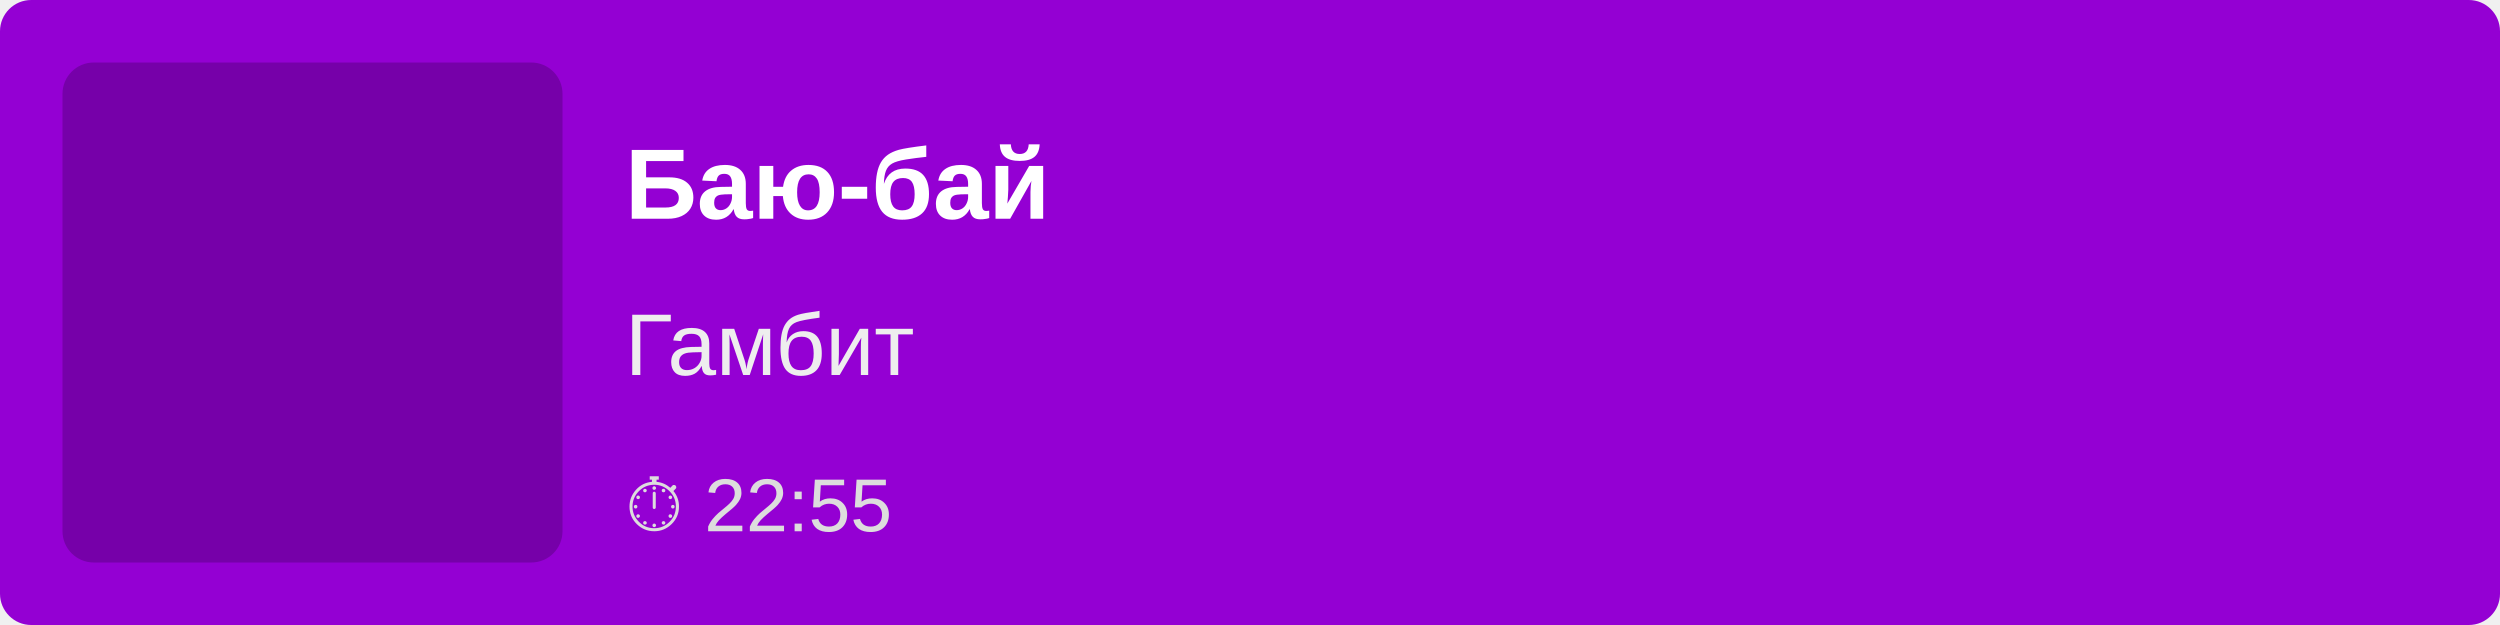
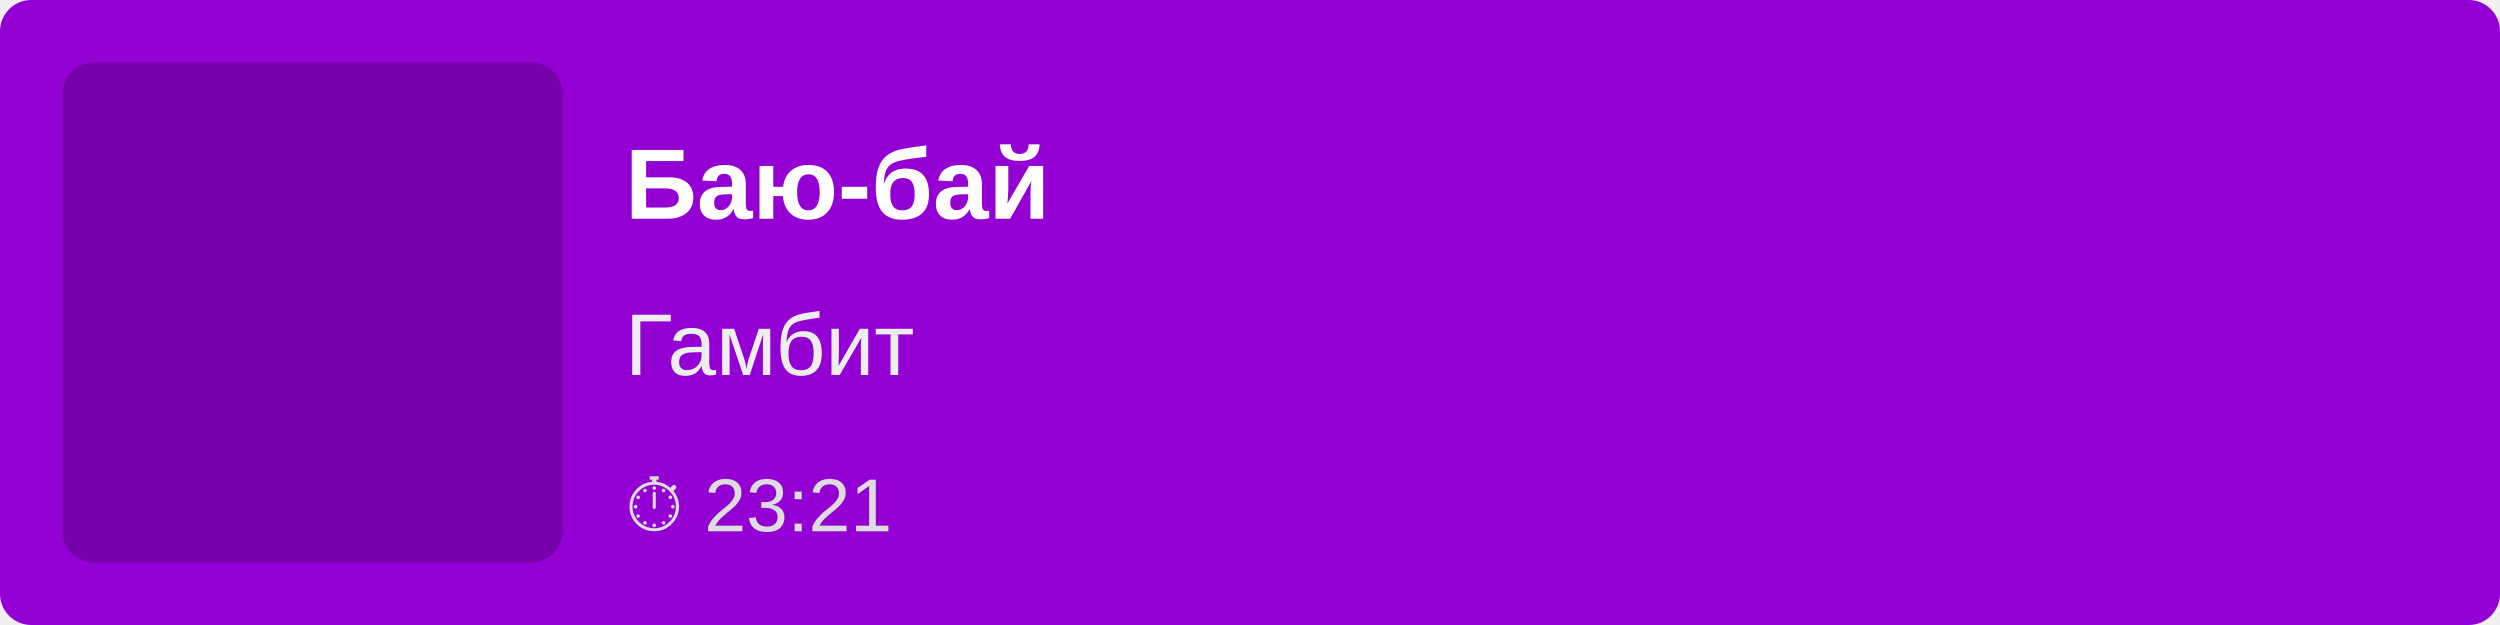
<svg xmlns="http://www.w3.org/2000/svg" width="400" height="100">
  <rect width="100%" height="100%" fill="#9400D3" rx="5" />
  <rect x="10" y="10" width="80" height="80" fill="rgba(0,0,0,0.2)" rx="5" />
  <text x="100" y="35" font-family="Arial, sans-serif" font-size="16" fill="white" font-weight="bold">
        Баю-бай
    </text>
  <text x="100" y="60" font-family="Arial, sans-serif" font-size="14" fill="#EEE">
        Гамбит
    </text>
  <text x="100" y="85" font-family="Arial, sans-serif" font-size="12" fill="#DDD">
-         ⏱ 22:55
+         ⏱ 23:21
    </text>
</svg>
